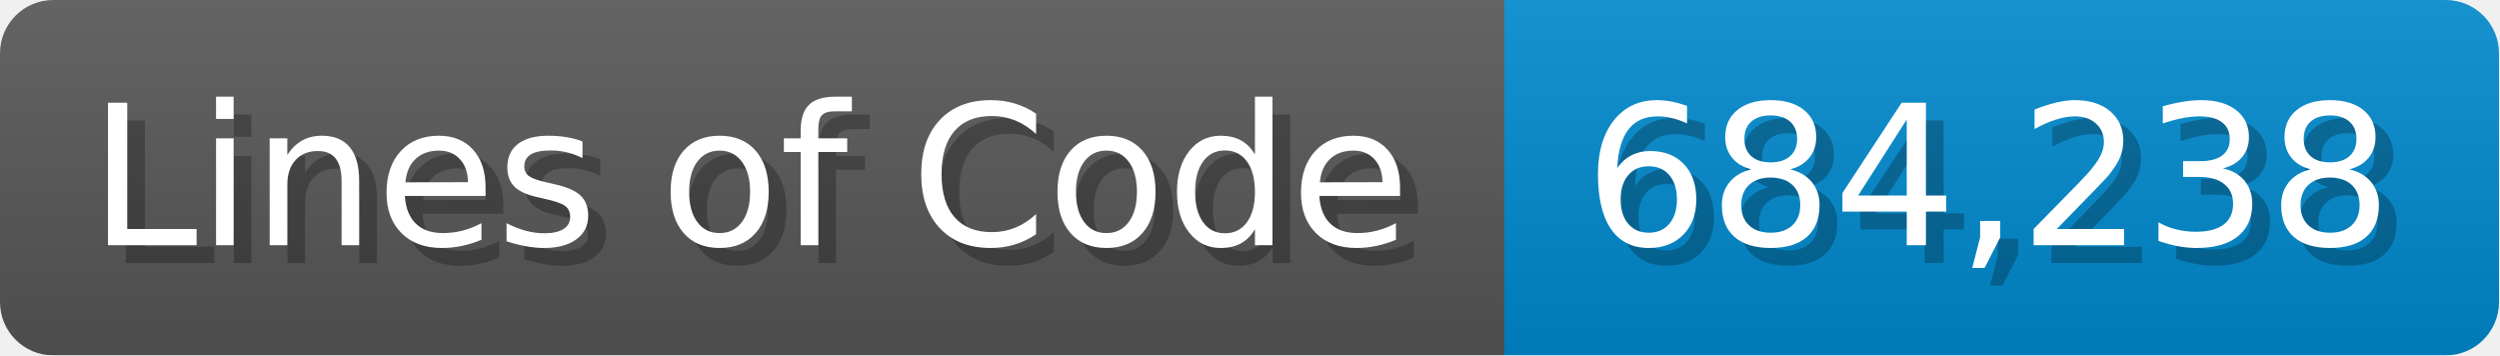
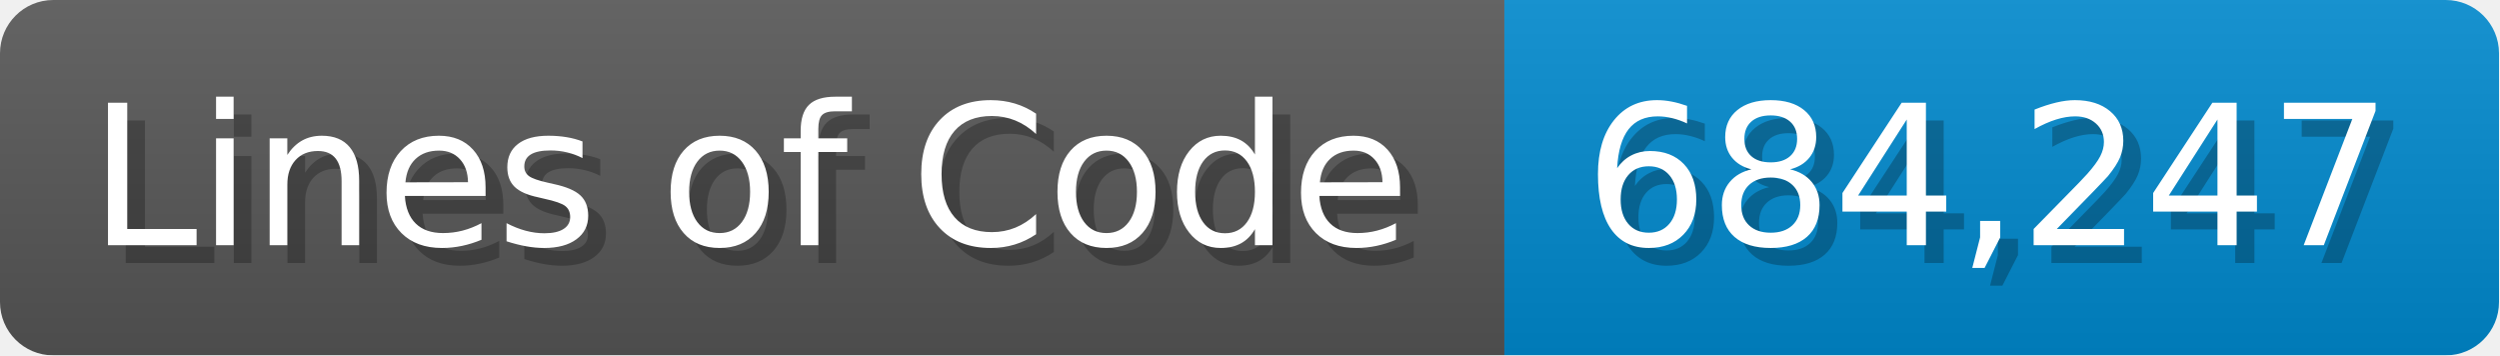
<svg xmlns="http://www.w3.org/2000/svg" width="140.7" height="20" viewBox="0 0 1407 200">
  <linearGradient id="a" x2="0" y2="100%">
    <stop offset="0" stop-opacity=".1" stop-color="#EEE" />
    <stop offset="1" stop-opacity=".1" />
  </linearGradient>
  <mask id="m">
    <rect width="1407" height="200" rx="30" fill="#FFF" />
  </mask>
  <g mask="url(#m)">
    <rect width="847" height="200" fill="#555" />
    <rect width="560" height="200" fill="#08C" x="847" />
    <rect width="1407" height="200" fill="url(#a)" />
  </g>
  <g fill="#fff" text-anchor="start" font-family="Verdana,DejaVu Sans,sans-serif" font-size="110">
    <text x="60" y="148" textLength="747" fill="#000" opacity="0.25">Lines of Code</text>
    <text x="50" y="138" textLength="747">Lines of Code</text>
-     <text x="902" y="148" textLength="460" fill="#000" opacity="0.25">684,238</text>
-     <text x="892" y="138" textLength="460">684,238</text>
+     <text x="902" y="148" textLength="460" fill="#000" opacity="0.25">684,247</text>
+     <text x="892" y="138" textLength="460">684,247</text>
  </g>
</svg>
